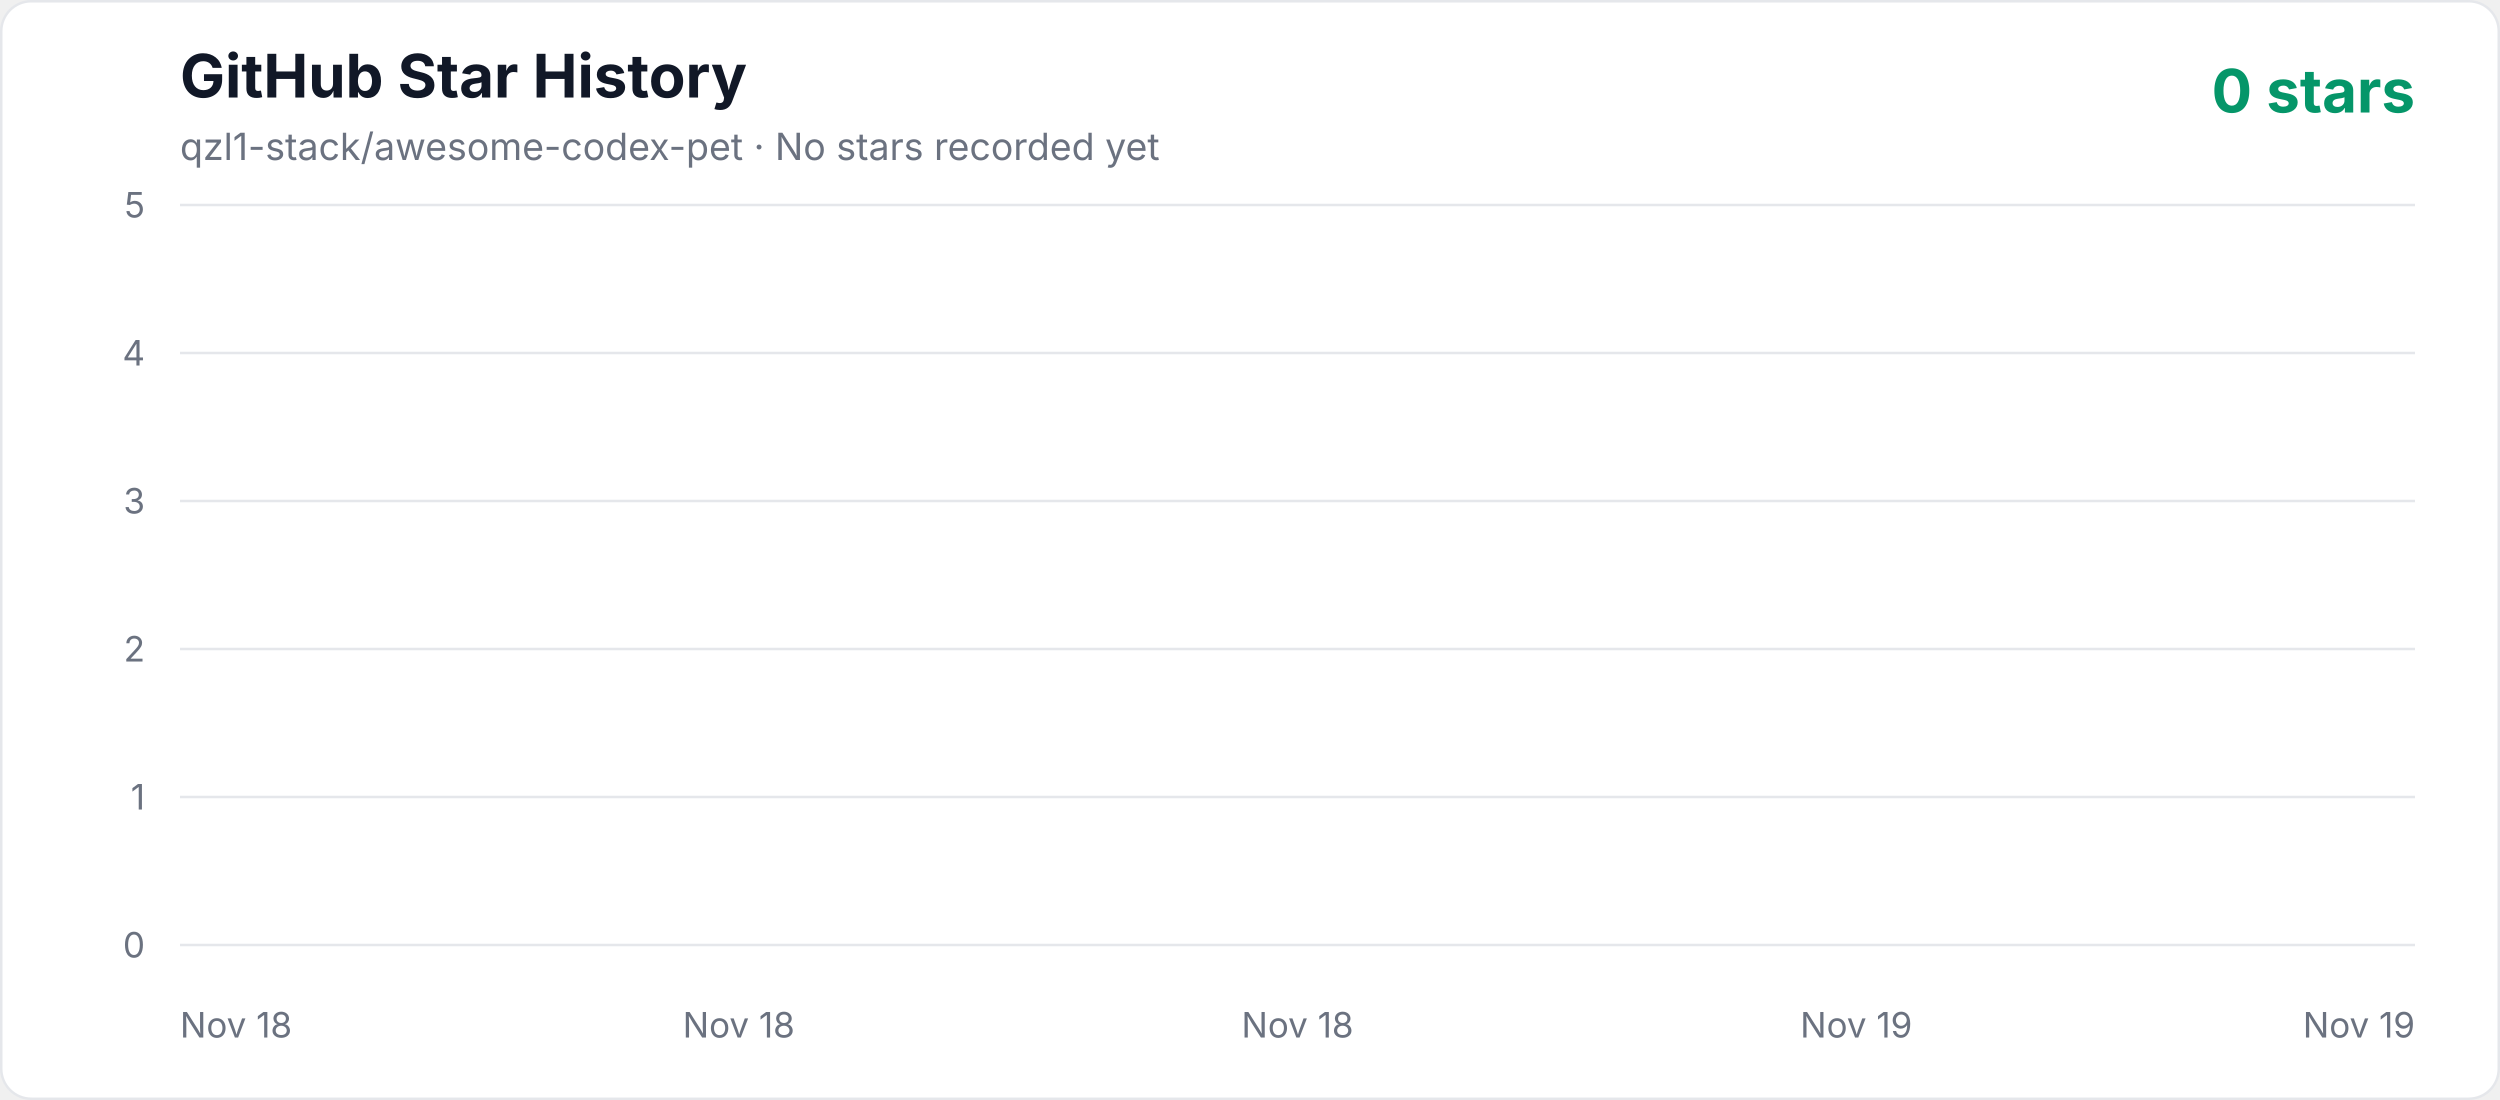
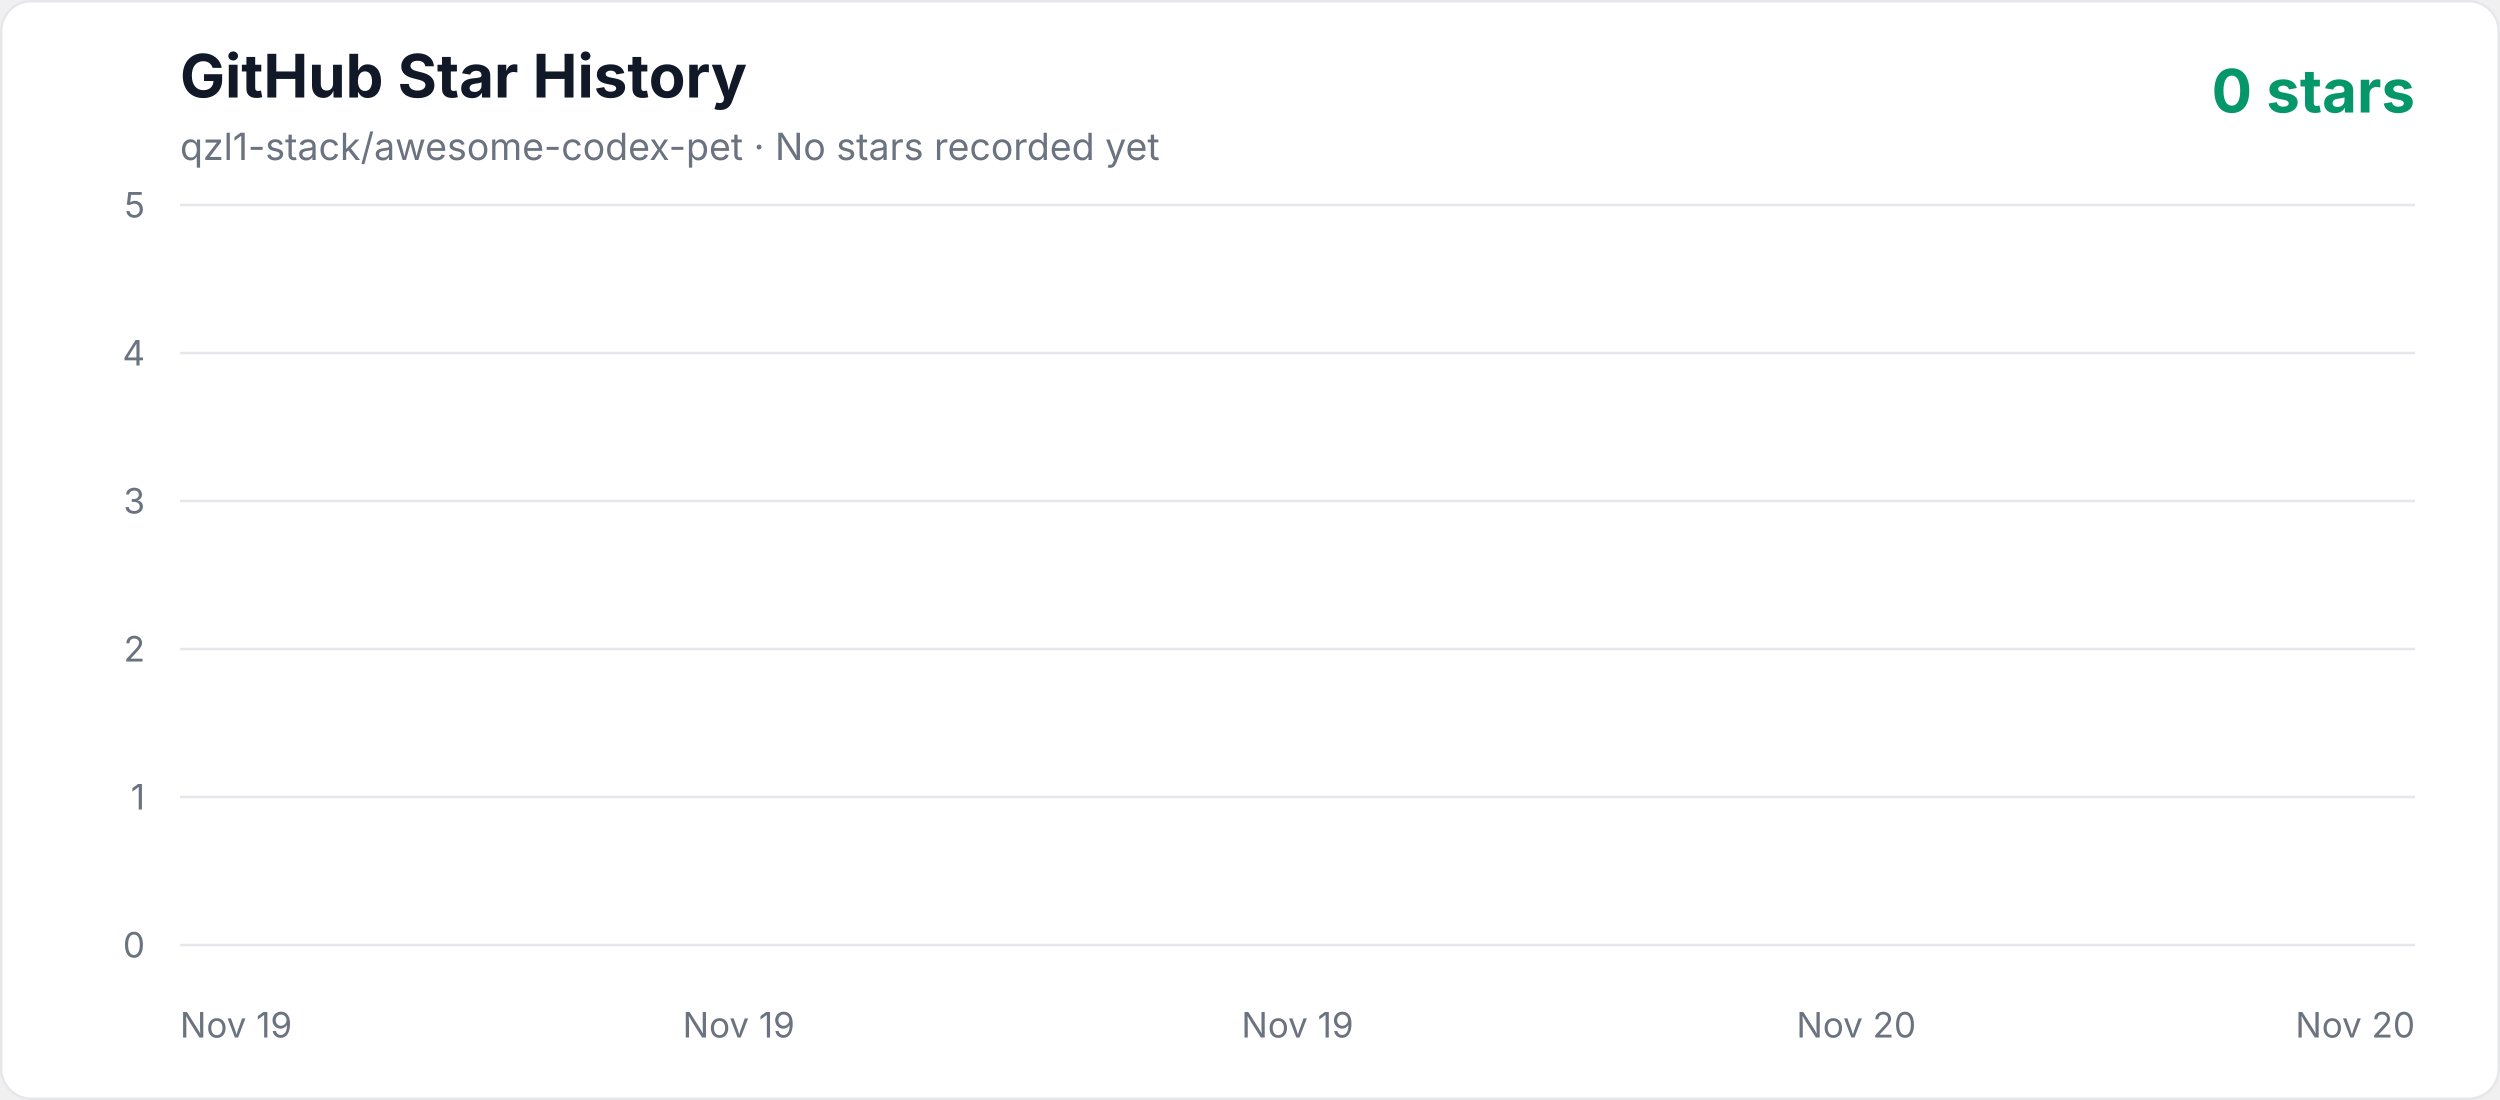
<svg xmlns="http://www.w3.org/2000/svg" width="1000" height="440" viewBox="0 0 1000 440" role="img" aria-labelledby="title description">
  <defs>
    <linearGradient id="area" x1="0" y1="0" x2="0" y2="1">
      <stop offset="0%" stop-color="#10b981" stop-opacity="0.3" />
      <stop offset="100%" stop-color="#10b981" stop-opacity="0.02" />
    </linearGradient>
    <style>
      .axis { fill: #6b7280; font: 14px -apple-system, BlinkMacSystemFont, "Segoe UI", sans-serif; }
      .title { fill: #111827; font: 700 24px -apple-system, BlinkMacSystemFont, "Segoe UI", sans-serif; }
      .subtitle { fill: #6b7280; font: 15px -apple-system, BlinkMacSystemFont, "Segoe UI", sans-serif; }
      .count { fill: #059669; font: 700 24px -apple-system, BlinkMacSystemFont, "Segoe UI", sans-serif; }
    </style>
  </defs>
  <rect x="0.5" y="0.5" width="999" height="439" rx="12" fill="#ffffff" stroke="#e5e7eb" />
  <text x="72" y="39" class="title">GitHub Star History</text>
  <text x="72" y="64" class="subtitle">qzl1-stack/awesome-codex-pet · No stars recorded yet</text>
  <text x="966" y="45" text-anchor="end" class="count">0 stars</text>
  <line x1="72" y1="378" x2="966" y2="378" stroke="#e5e7eb" stroke-width="1" />
  <text x="58" y="383" text-anchor="end" class="axis">0</text>
  <line x1="72" y1="318.8" x2="966" y2="318.8" stroke="#e5e7eb" stroke-width="1" />
  <text x="58" y="323.8" text-anchor="end" class="axis">1</text>
  <line x1="72" y1="259.6" x2="966" y2="259.6" stroke="#e5e7eb" stroke-width="1" />
  <text x="58" y="264.6" text-anchor="end" class="axis">2</text>
  <line x1="72" y1="200.4" x2="966" y2="200.4" stroke="#e5e7eb" stroke-width="1" />
  <text x="58" y="205.4" text-anchor="end" class="axis">3</text>
  <line x1="72" y1="141.2" x2="966" y2="141.2" stroke="#e5e7eb" stroke-width="1" />
  <text x="58" y="146.2" text-anchor="end" class="axis">4</text>
  <line x1="72" y1="82" x2="966" y2="82" stroke="#e5e7eb" stroke-width="1" />
  <text x="58" y="87" text-anchor="end" class="axis">5</text>
-   <text x="72" y="415" text-anchor="start" class="axis">Nov 18</text>
-   <text x="295.5" y="415" text-anchor="middle" class="axis">Nov 18</text>
-   <text x="519" y="415" text-anchor="middle" class="axis">Nov 18</text>
-   <text x="742.5" y="415" text-anchor="middle" class="axis">Nov 19</text>
-   <text x="966" y="415" text-anchor="end" class="axis">Nov 19</text>
+   <text x="72" y="415" text-anchor="start" class="axis">Nov 19</text>
+   <text x="295.5" y="415" text-anchor="middle" class="axis">Nov 19</text>
+   <text x="519" y="415" text-anchor="middle" class="axis">Nov 19</text>
+   <text x="742.5" y="415" text-anchor="middle" class="axis">Nov 20</text>
+   <text x="966" y="415" text-anchor="end" class="axis">Nov 20</text>
  <polygon points="72,378 966.00,378" fill="url(#area)" />
  <polyline points="72,378" fill="none" stroke="#10b981" stroke-width="4" stroke-linecap="round" stroke-linejoin="round" />
</svg>
